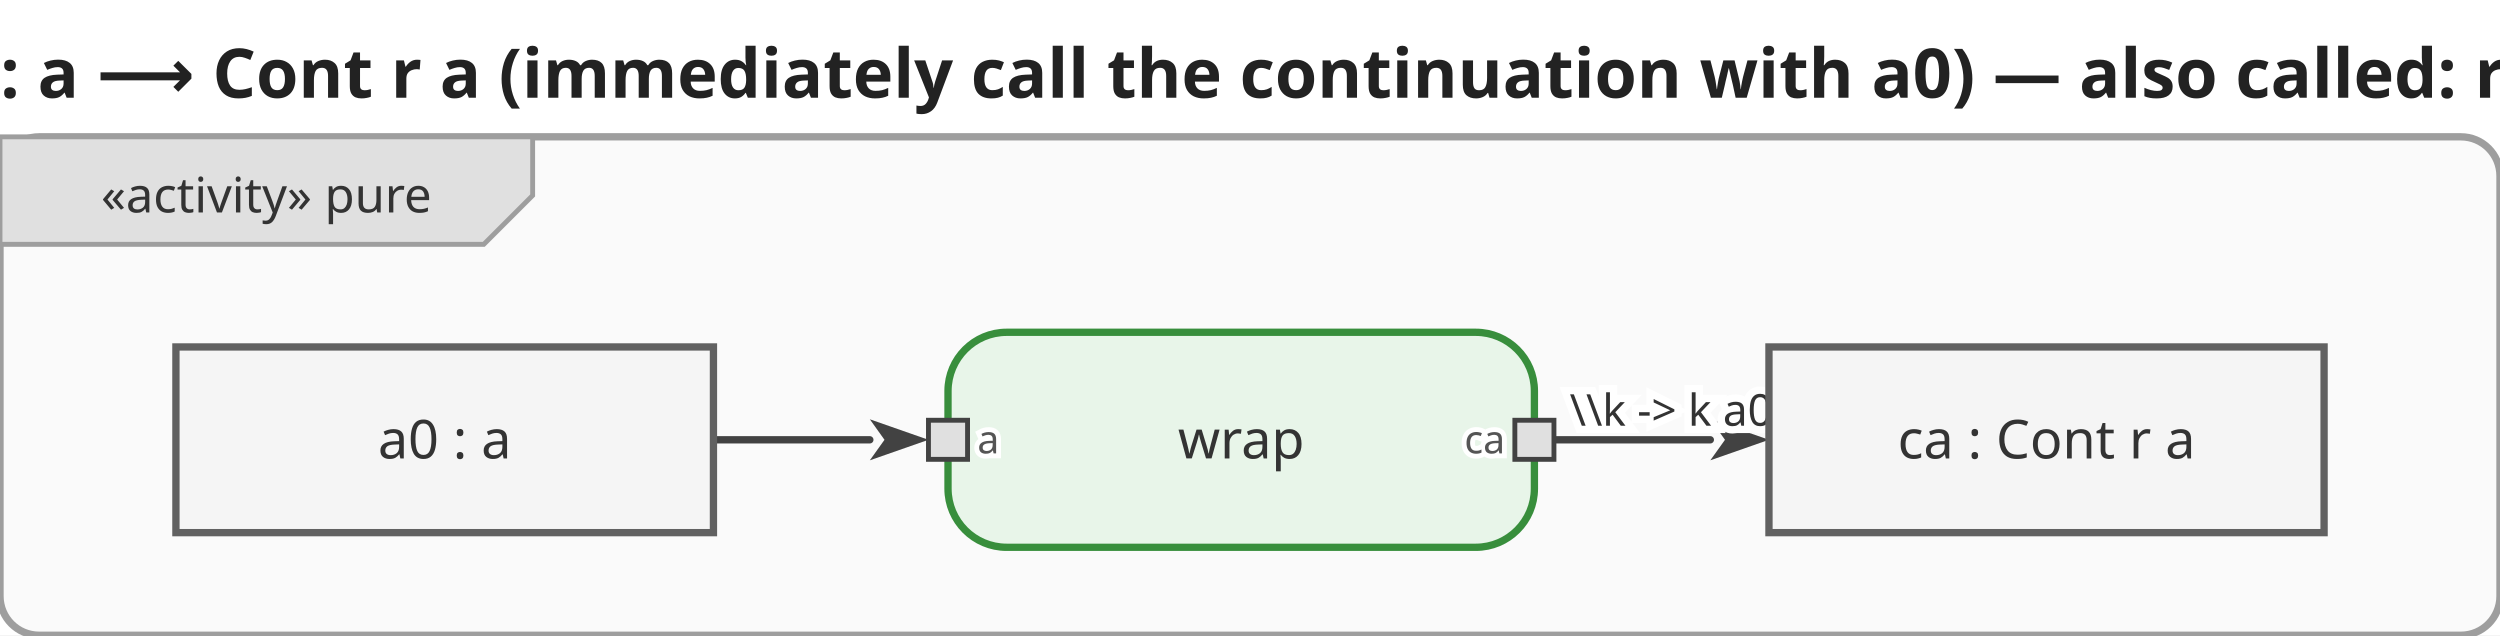
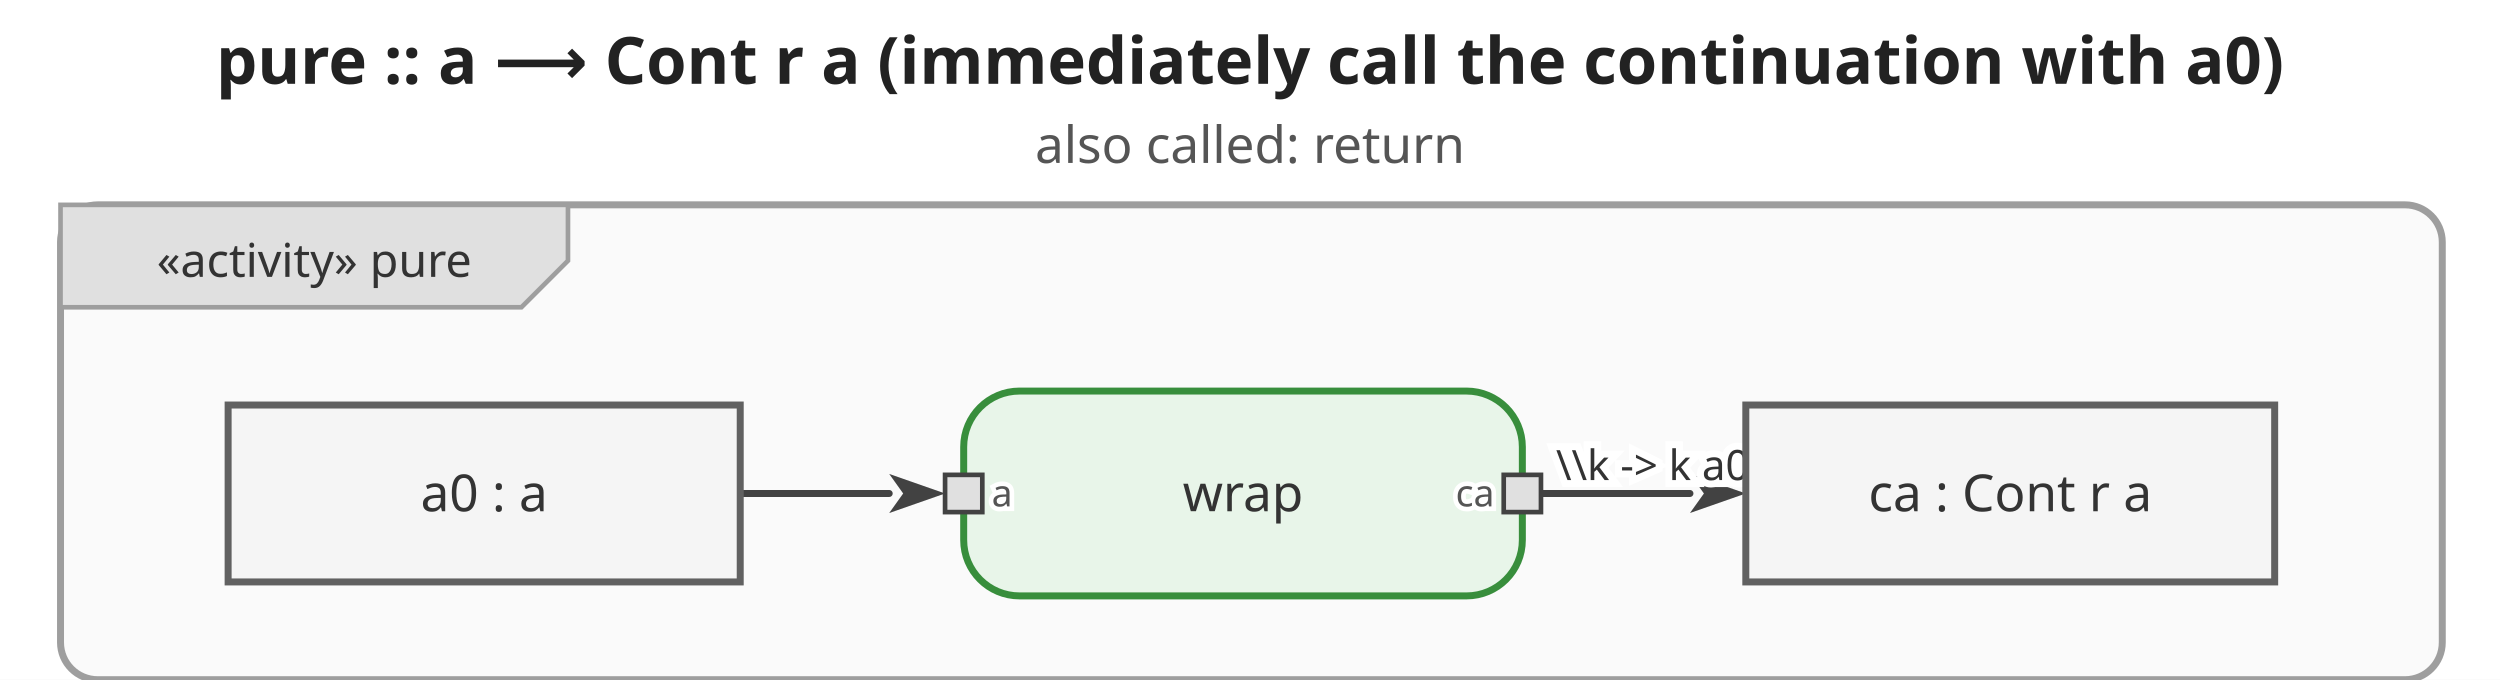
- <svg xmlns="http://www.w3.org/2000/svg" viewBox="0 0 511.6 130" width="511.6" height="130">
+ <svg xmlns="http://www.w3.org/2000/svg" viewBox="0 0 537 146" width="537" height="146">
  <defs>
    <marker id="arrowFilled" viewBox="0 0 10 10" refX="0" refY="5" markerWidth="8" markerHeight="8" orient="auto-start-reverse">
      <path d="M0,1.5 L10,5 L0,8.5 L2.5,5 Z" fill="#424242" />
    </marker>
    <marker id="arrowOpen" viewBox="0 0 10 10" refX="0" refY="5" markerWidth="8" markerHeight="8" orient="auto-start-reverse">
      <path d="M0,1.5 L10,5 L0,8.5" fill="none" stroke="#424242" stroke-width="1.25" />
    </marker>
    <marker id="arrowHof" viewBox="0 0 10 10" refX="0" refY="5" markerWidth="8" markerHeight="8" orient="auto-start-reverse">
      <path d="M0,1.5 L10,5 L0,8.5 L2.5,5 Z" fill="#00796b" />
    </marker>
  </defs>
-   <rect width="511.6" height="130" fill="white" />
-   <text x="255.8" y="20" text-anchor="middle" font-size="14" font-weight="bold" font-family="sans-serif" fill="#222">pure :: a ⟶ Cont r a   (immediately call the continuation with a0) — also called: return</text>
-   <g transform="translate(0,28)">
+   <rect width="537" height="146" fill="white" />
+   <text x="268.5" y="18" text-anchor="middle" font-size="14" font-weight="bold" font-family="sans-serif" fill="#222">pure :: a ⟶ Cont r a   (immediately call the continuation with a0)</text>
+   <text x="268.5" y="35" text-anchor="middle" font-size="11" font-weight="normal" font-family="sans-serif" fill="#555">also called: return</text>
+   <g transform="translate(13,44)">
    <rect x="0" y="0" width="511.6" height="102" rx="8" fill="#fafafa" stroke="#9e9e9e" stroke-width="1.5" />
    <g class="diagram-frame-tab tab-activity">
      <path d="M0,0 L109,0 L109,12 L99,22 L0,22 Z" fill="#e0e0e0" stroke="#9e9e9e" stroke-width="1" />
      <text x="54.5" y="12" text-anchor="middle" font-size="10" font-family="sans-serif" dominant-baseline="middle" fill="#333">«activity» pure</text>
    </g>
    <g class="edge">
      <path d="M146.0,62.0 L178.0,62.0" fill="none" stroke="#424242" stroke-width="1.5" stroke-linejoin="round" stroke-linecap="round" marker-end="url(#arrowFilled)" />
    </g>
    <g class="edge">
      <path d="M318.0,62.0 L350.0,62.0" fill="none" stroke="#424242" stroke-width="1.5" stroke-linejoin="round" stroke-linecap="round" marker-end="url(#arrowFilled)" />
      <text x="342" y="56" text-anchor="middle" dominant-baseline="middle" font-size="9" font-family="sans-serif" fill="#333" stroke="white" stroke-width="3" paint-order="stroke fill">\\k -&gt; k a0</text>
    </g>
    <g class="action-node">
      <rect x="194" y="40" width="120" height="44" rx="12" fill="#e8f5e9" stroke="#388e3c" stroke-width="1.5" />
      <text class="action-label" x="254" y="62" text-anchor="middle" font-size="11" font-family="sans-serif" dominant-baseline="middle" fill="#333">wrap</text>
      <g class="pin pin-in">
        <rect x="190" y="58" width="8" height="8" fill="#e0e0e0" stroke="#424242" stroke-width="1" />
        <text x="200" y="62" text-anchor="start" font-size="8" font-family="sans-serif" dominant-baseline="middle" fill="#555" stroke="white" stroke-width="2" paint-order="stroke fill">a</text>
      </g>
      <g class="pin pin-out">
        <rect x="310" y="58" width="8" height="8" fill="#e0e0e0" stroke="#424242" stroke-width="1" />
        <text x="308" y="62" text-anchor="end" font-size="8" font-family="sans-serif" dominant-baseline="middle" fill="#555" stroke="white" stroke-width="2" paint-order="stroke fill">ca</text>
      </g>
    </g>
    <g class="object-node">
      <rect x="36" y="43" width="110" height="38" fill="#f5f5f5" stroke="#616161" stroke-width="1.5" />
      <text x="91" y="62" text-anchor="middle" font-size="11" font-family="sans-serif" dominant-baseline="middle" fill="#333">a0 : a</text>
    </g>
    <g class="object-node">
      <rect x="362" y="43" width="113.6" height="38" fill="#f5f5f5" stroke="#616161" stroke-width="1.5" />
      <text x="418.8" y="62" text-anchor="middle" font-size="11" font-family="sans-serif" dominant-baseline="middle" fill="#333">ca : Cont r a</text>
    </g>
  </g>
</svg>
